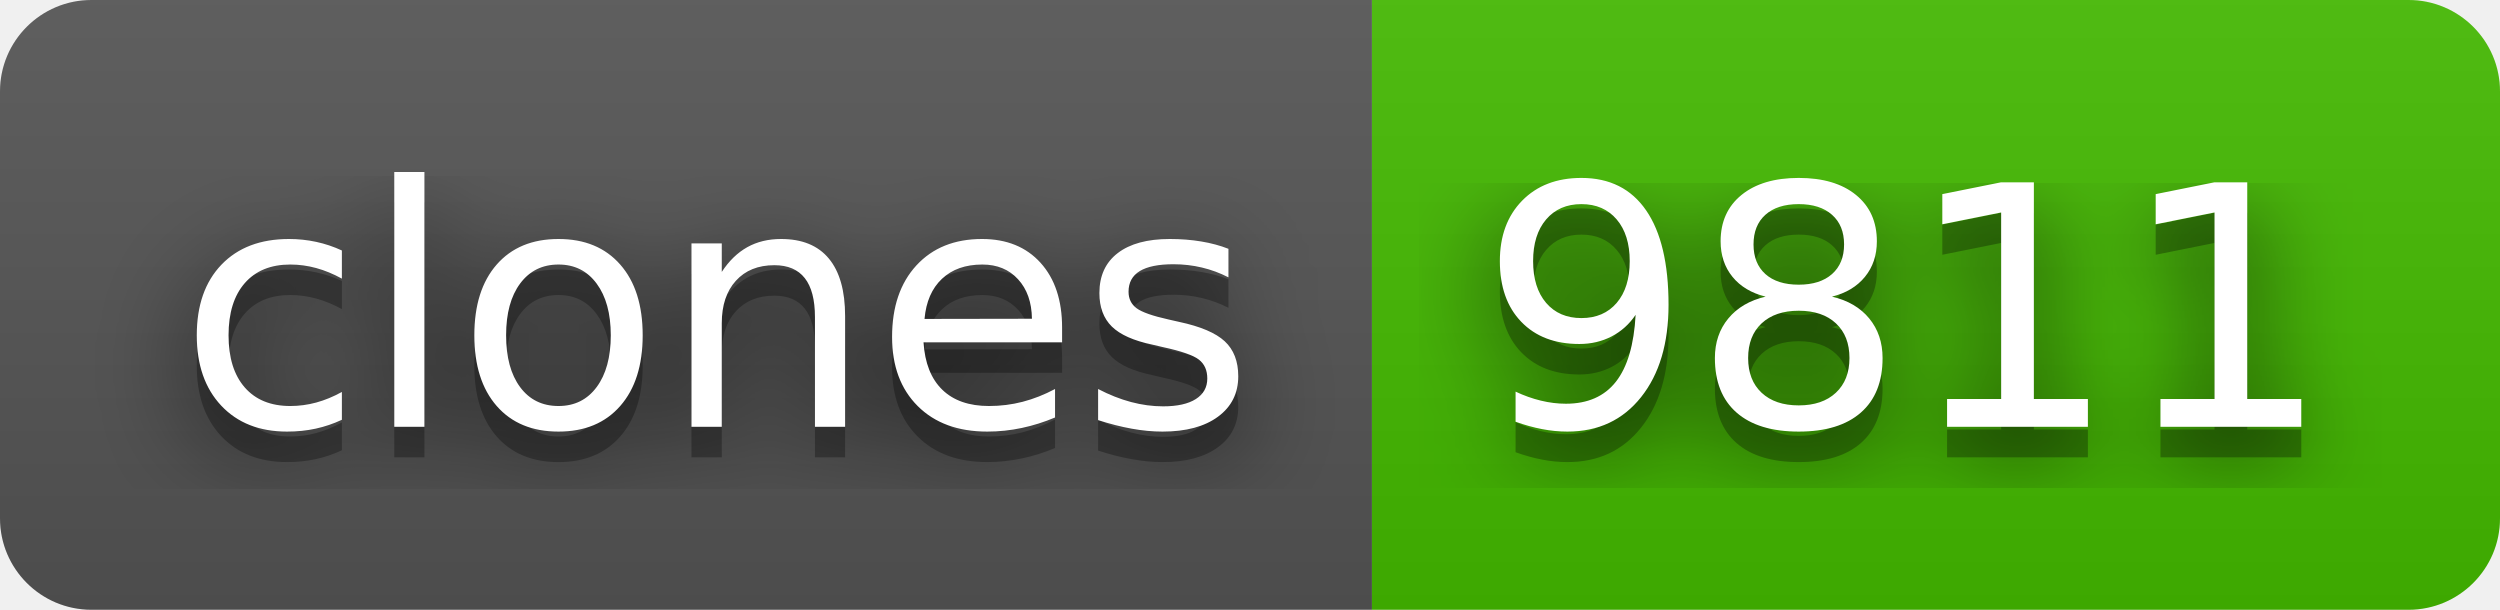
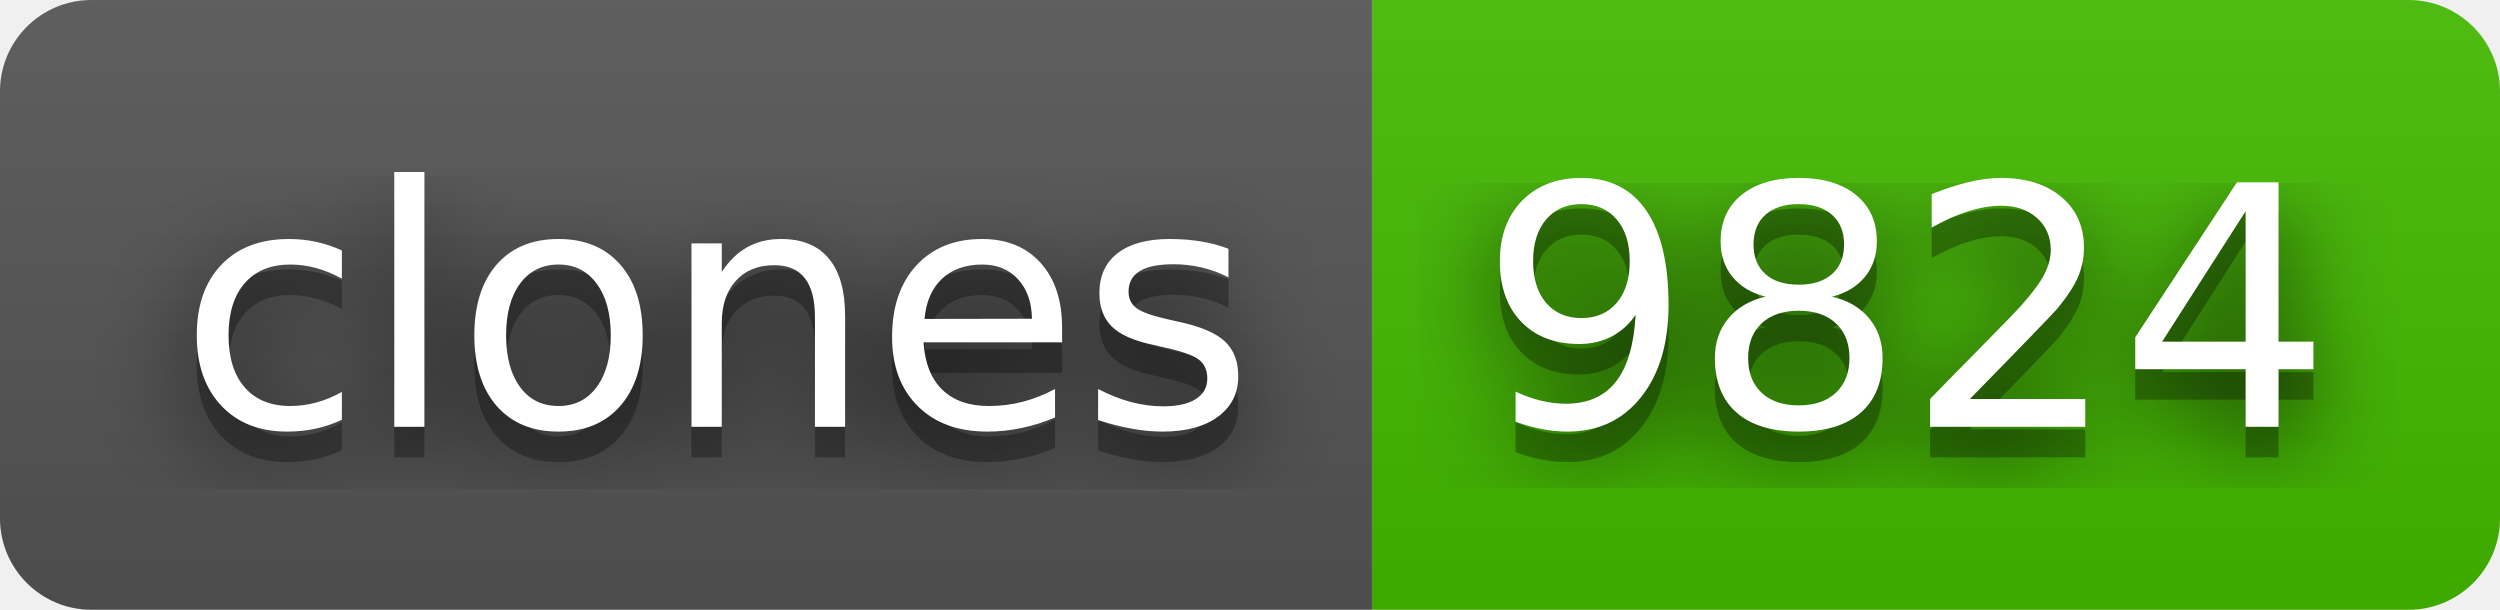
- <svg xmlns="http://www.w3.org/2000/svg" width="82" height="20" role="img" aria-label="clones: 9811">
+ <svg xmlns="http://www.w3.org/2000/svg" width="82" height="20" role="img" aria-label="clones: 9824">
  <filter id="blur">
    <feGaussianBlur stdDeviation="16" />
  </filter>
  <linearGradient id="s" x2="0" y2="100%">
    <stop offset="0" stop-color="#bbb" stop-opacity=".1" />
    <stop offset="1" stop-opacity=".1" />
  </linearGradient>
  <clipPath id="r">
    <rect width="82" height="20" rx="3" />
  </clipPath>
  <g clip-path="url(#r)">
    <rect width="45" height="20" fill="#555" />
    <rect x="45" width="37" height="20" fill="#4b0" />
    <rect width="82" height="20" fill="url(#s)" />
  </g>
  <g fill="#fff" text-anchor="middle" font-family="Verdana,Geneva,DejaVu Sans,sans-serif" text-rendering="geometricPrecision" font-size="110">
    <g transform="scale(.1)">
      <g aria-hidden="true" fill="#010101">
        <text x="235" y="150" fill-opacity=".8" filter="url(#blur)" textLength="350">clones</text>
        <text x="235" y="150" fill-opacity=".3" textLength="350">clones</text>
      </g>
      <text x="235" y="140" textLength="350">clones</text>
    </g>
    <g transform="scale(.1)">
      <g aria-hidden="true" fill="#010101">
-         <text x="625" y="150" fill-opacity=".8" filter="url(#blur)" textLength="270">9811</text>
-         <text x="625" y="150" fill-opacity=".3" textLength="270">9811</text>
+         <text x="625" y="150" fill-opacity=".8" filter="url(#blur)" textLength="270">9824</text>
+         <text x="625" y="150" fill-opacity=".3" textLength="270">9824</text>
      </g>
-       <text x="625" y="140" textLength="270">9811</text>
+       <text x="625" y="140" textLength="270">9824</text>
    </g>
  </g>
</svg>
